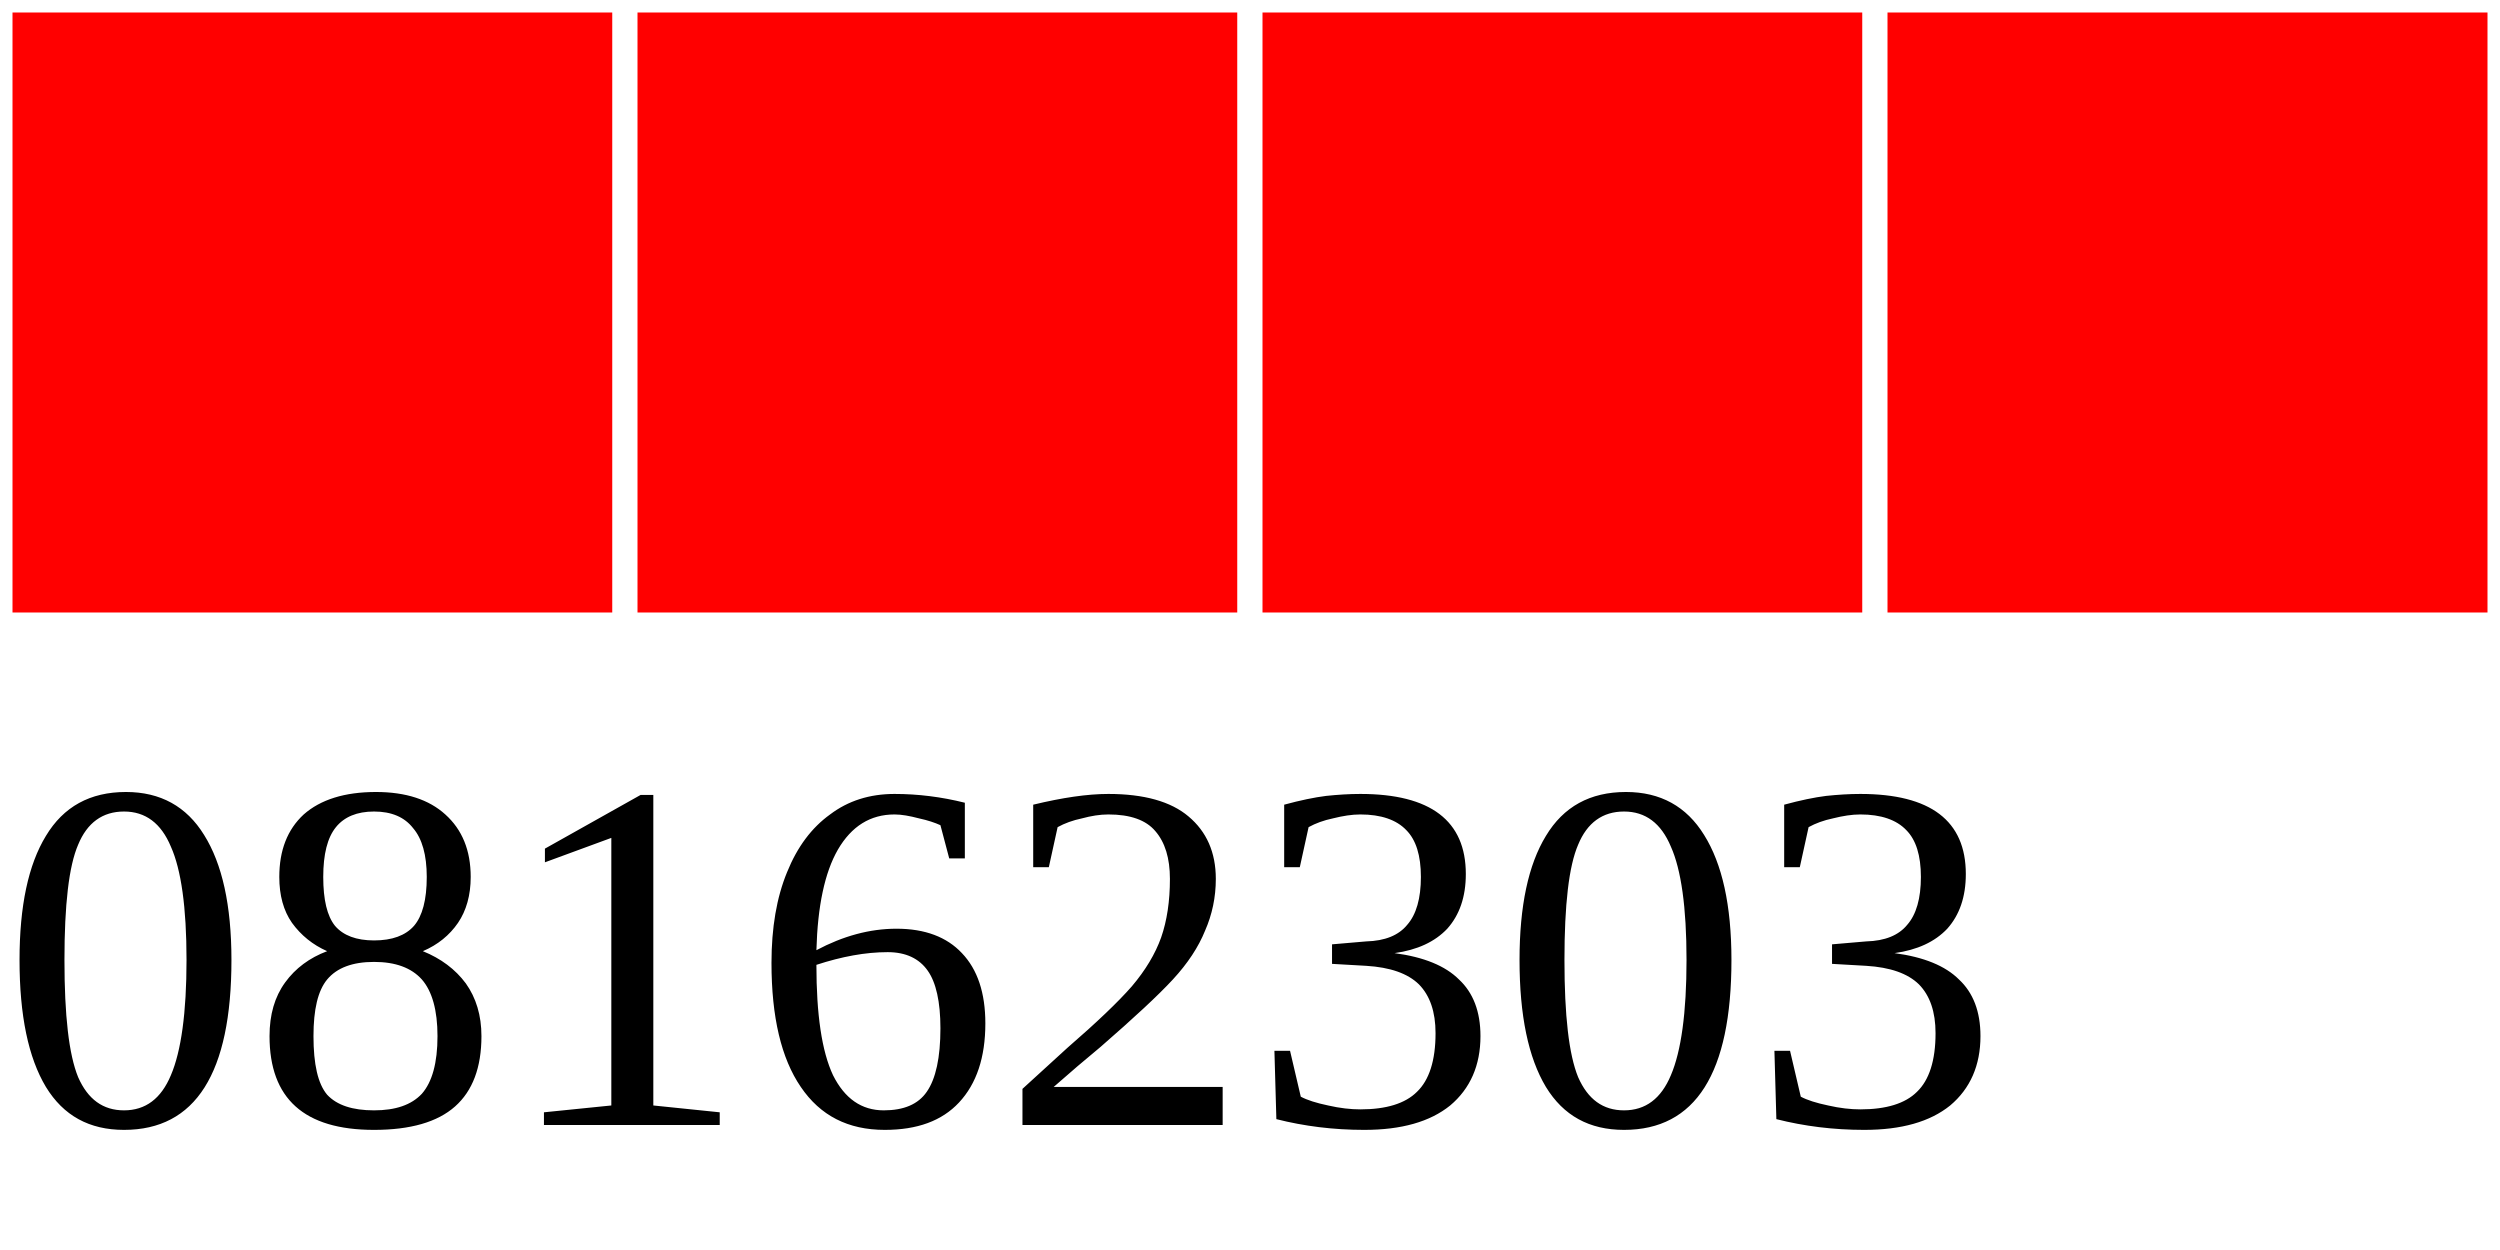
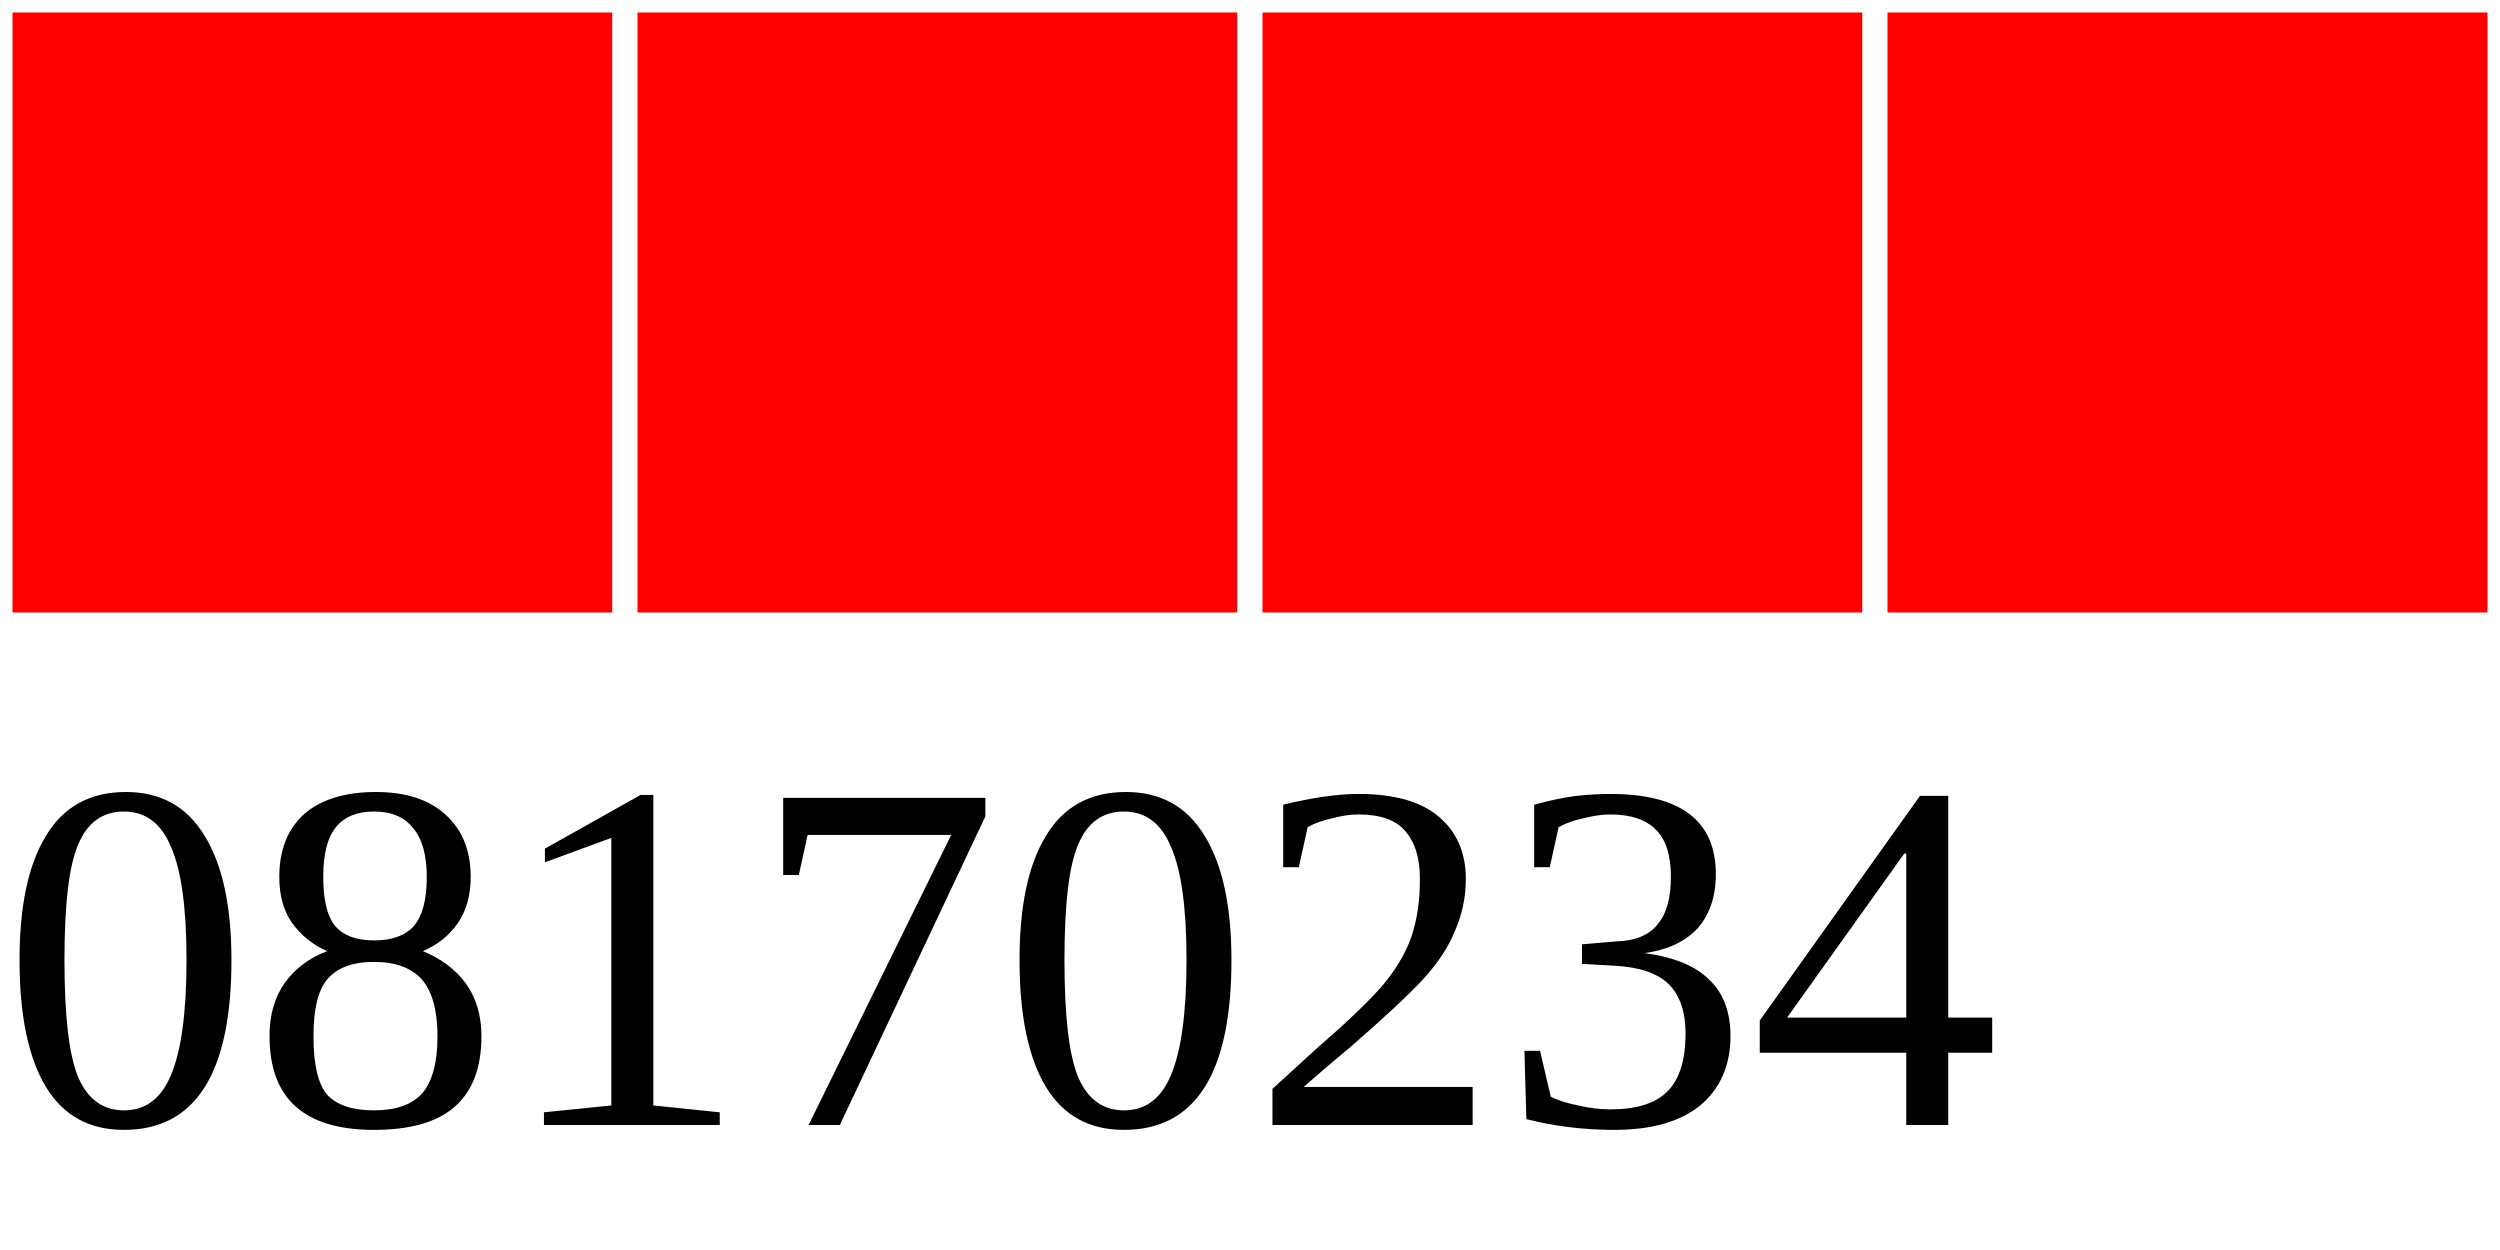
<svg xmlns="http://www.w3.org/2000/svg" width="40" height="20">
  <g>
    <rect width="10" height="10" style="fill:#FF0000;stroke-width:0.4;stroke:rgb(255,255,255)" x="0" />
    <rect width="10" height="10" style="fill:#FF0000;stroke-width:0.4;stroke:rgb(255,255,255)" x="10" />
    <rect width="10" height="10" style="fill:#FF0000;stroke-width:0.4;stroke:rgb(255,255,255)" x="20" />
    <rect width="10" height="10" style="fill:#FF0000;stroke-width:0.4;stroke:rgb(255,255,255)" x="30" />
-     <text x="0" y="18" fill="black" font-size="8">08162303</text>
+     <text x="0" y="18" fill="black" font-size="8">08170234</text>
  </g>
</svg>
